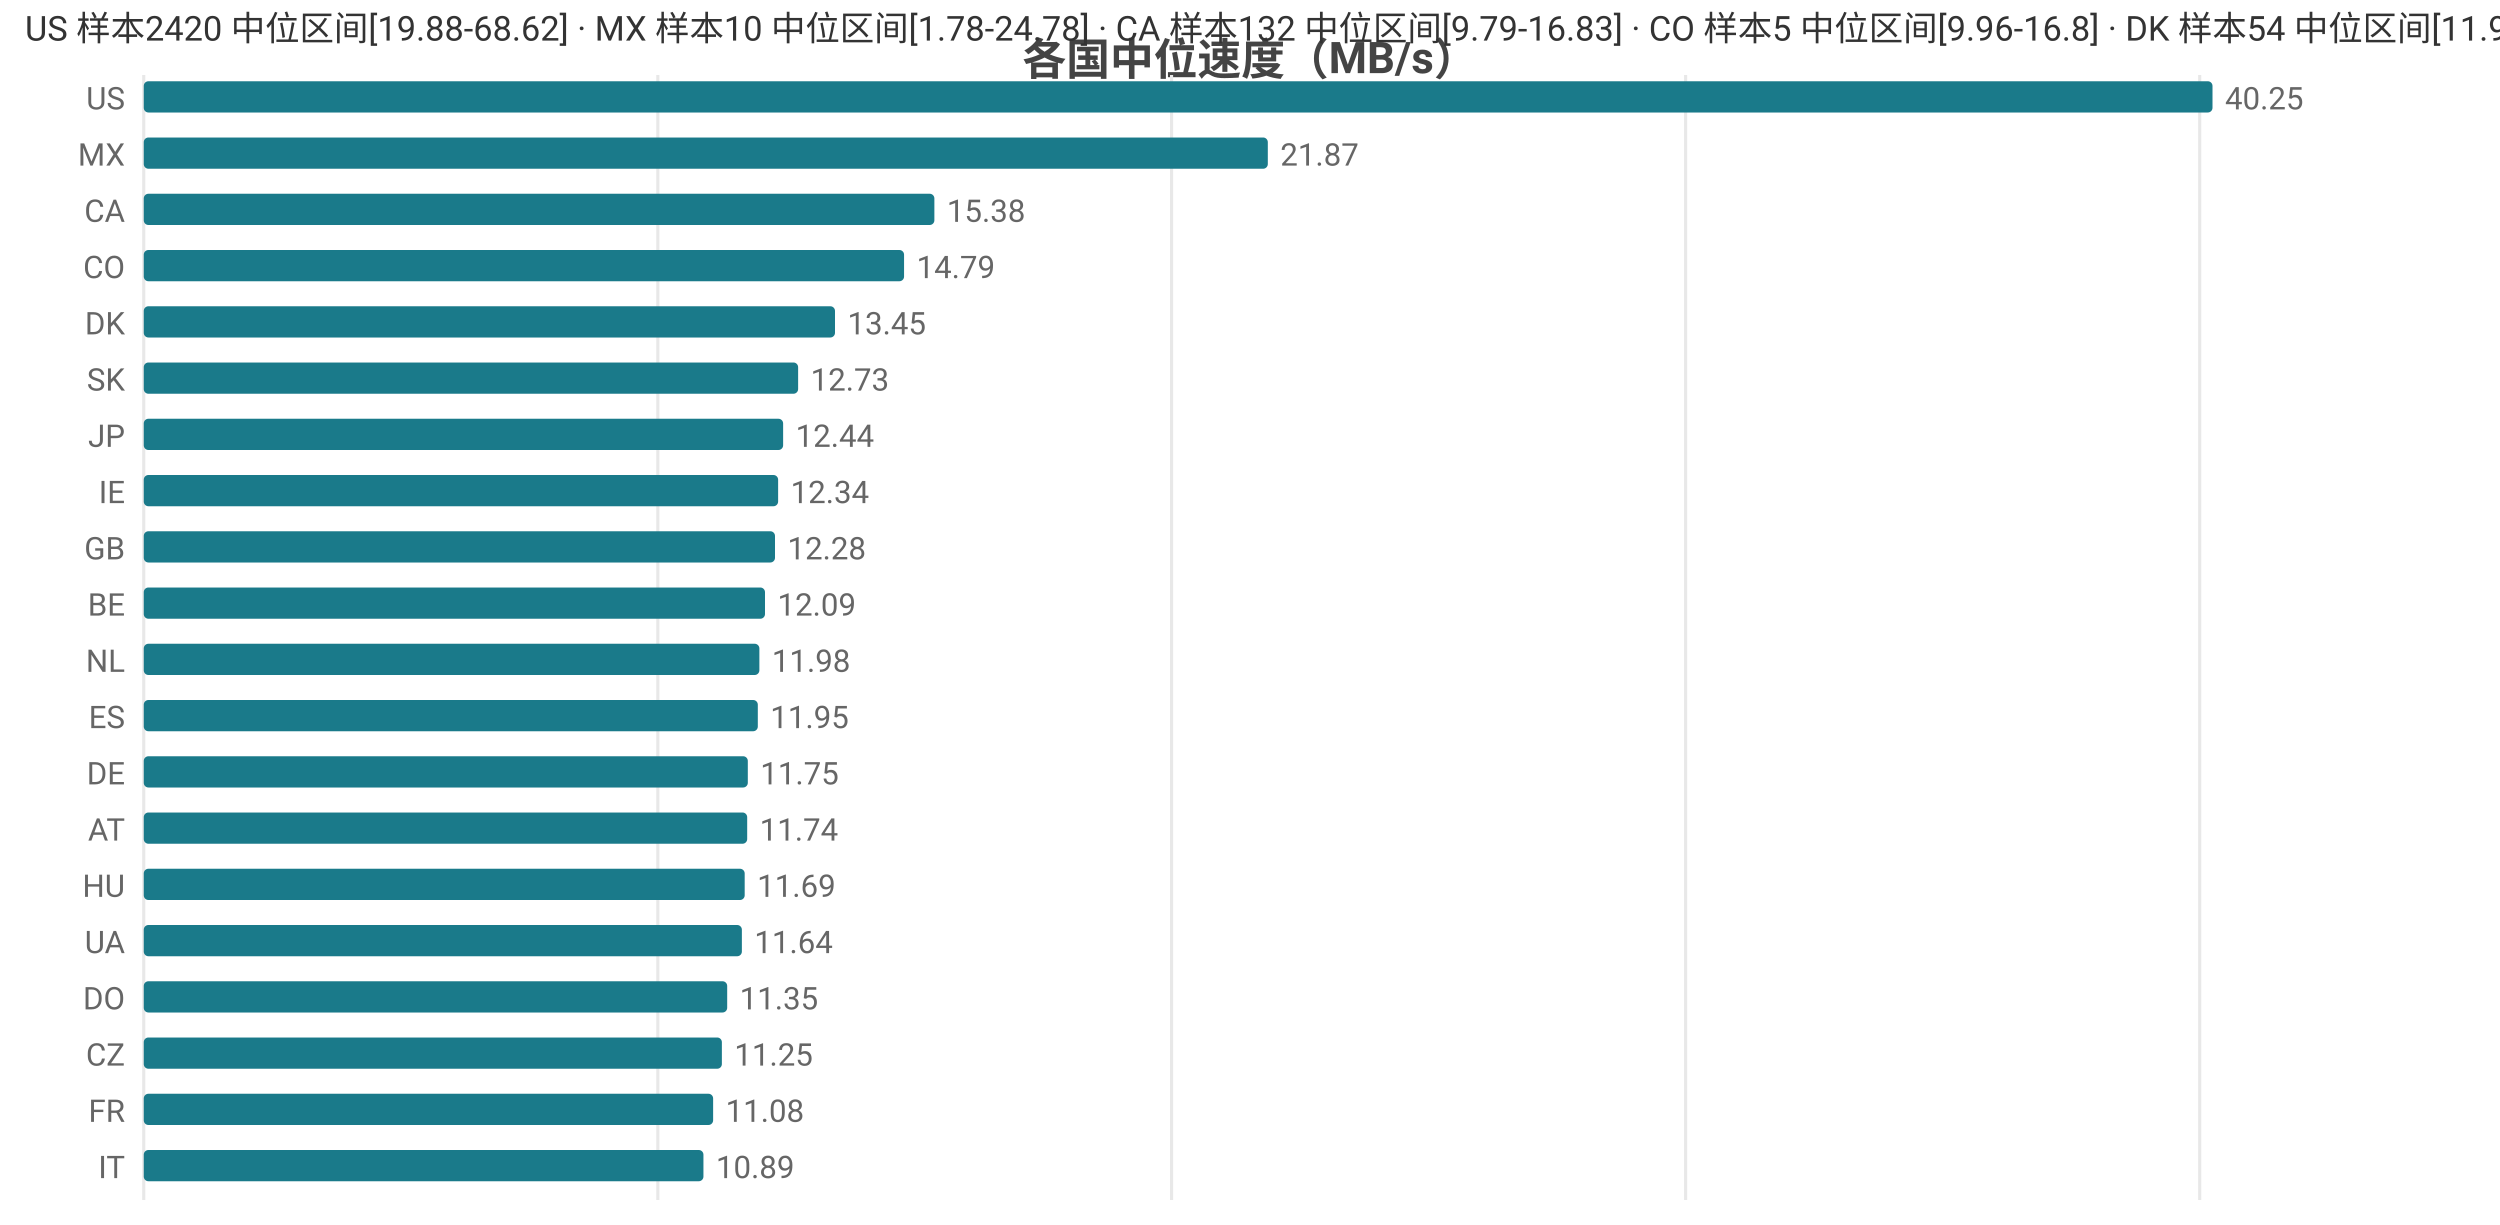
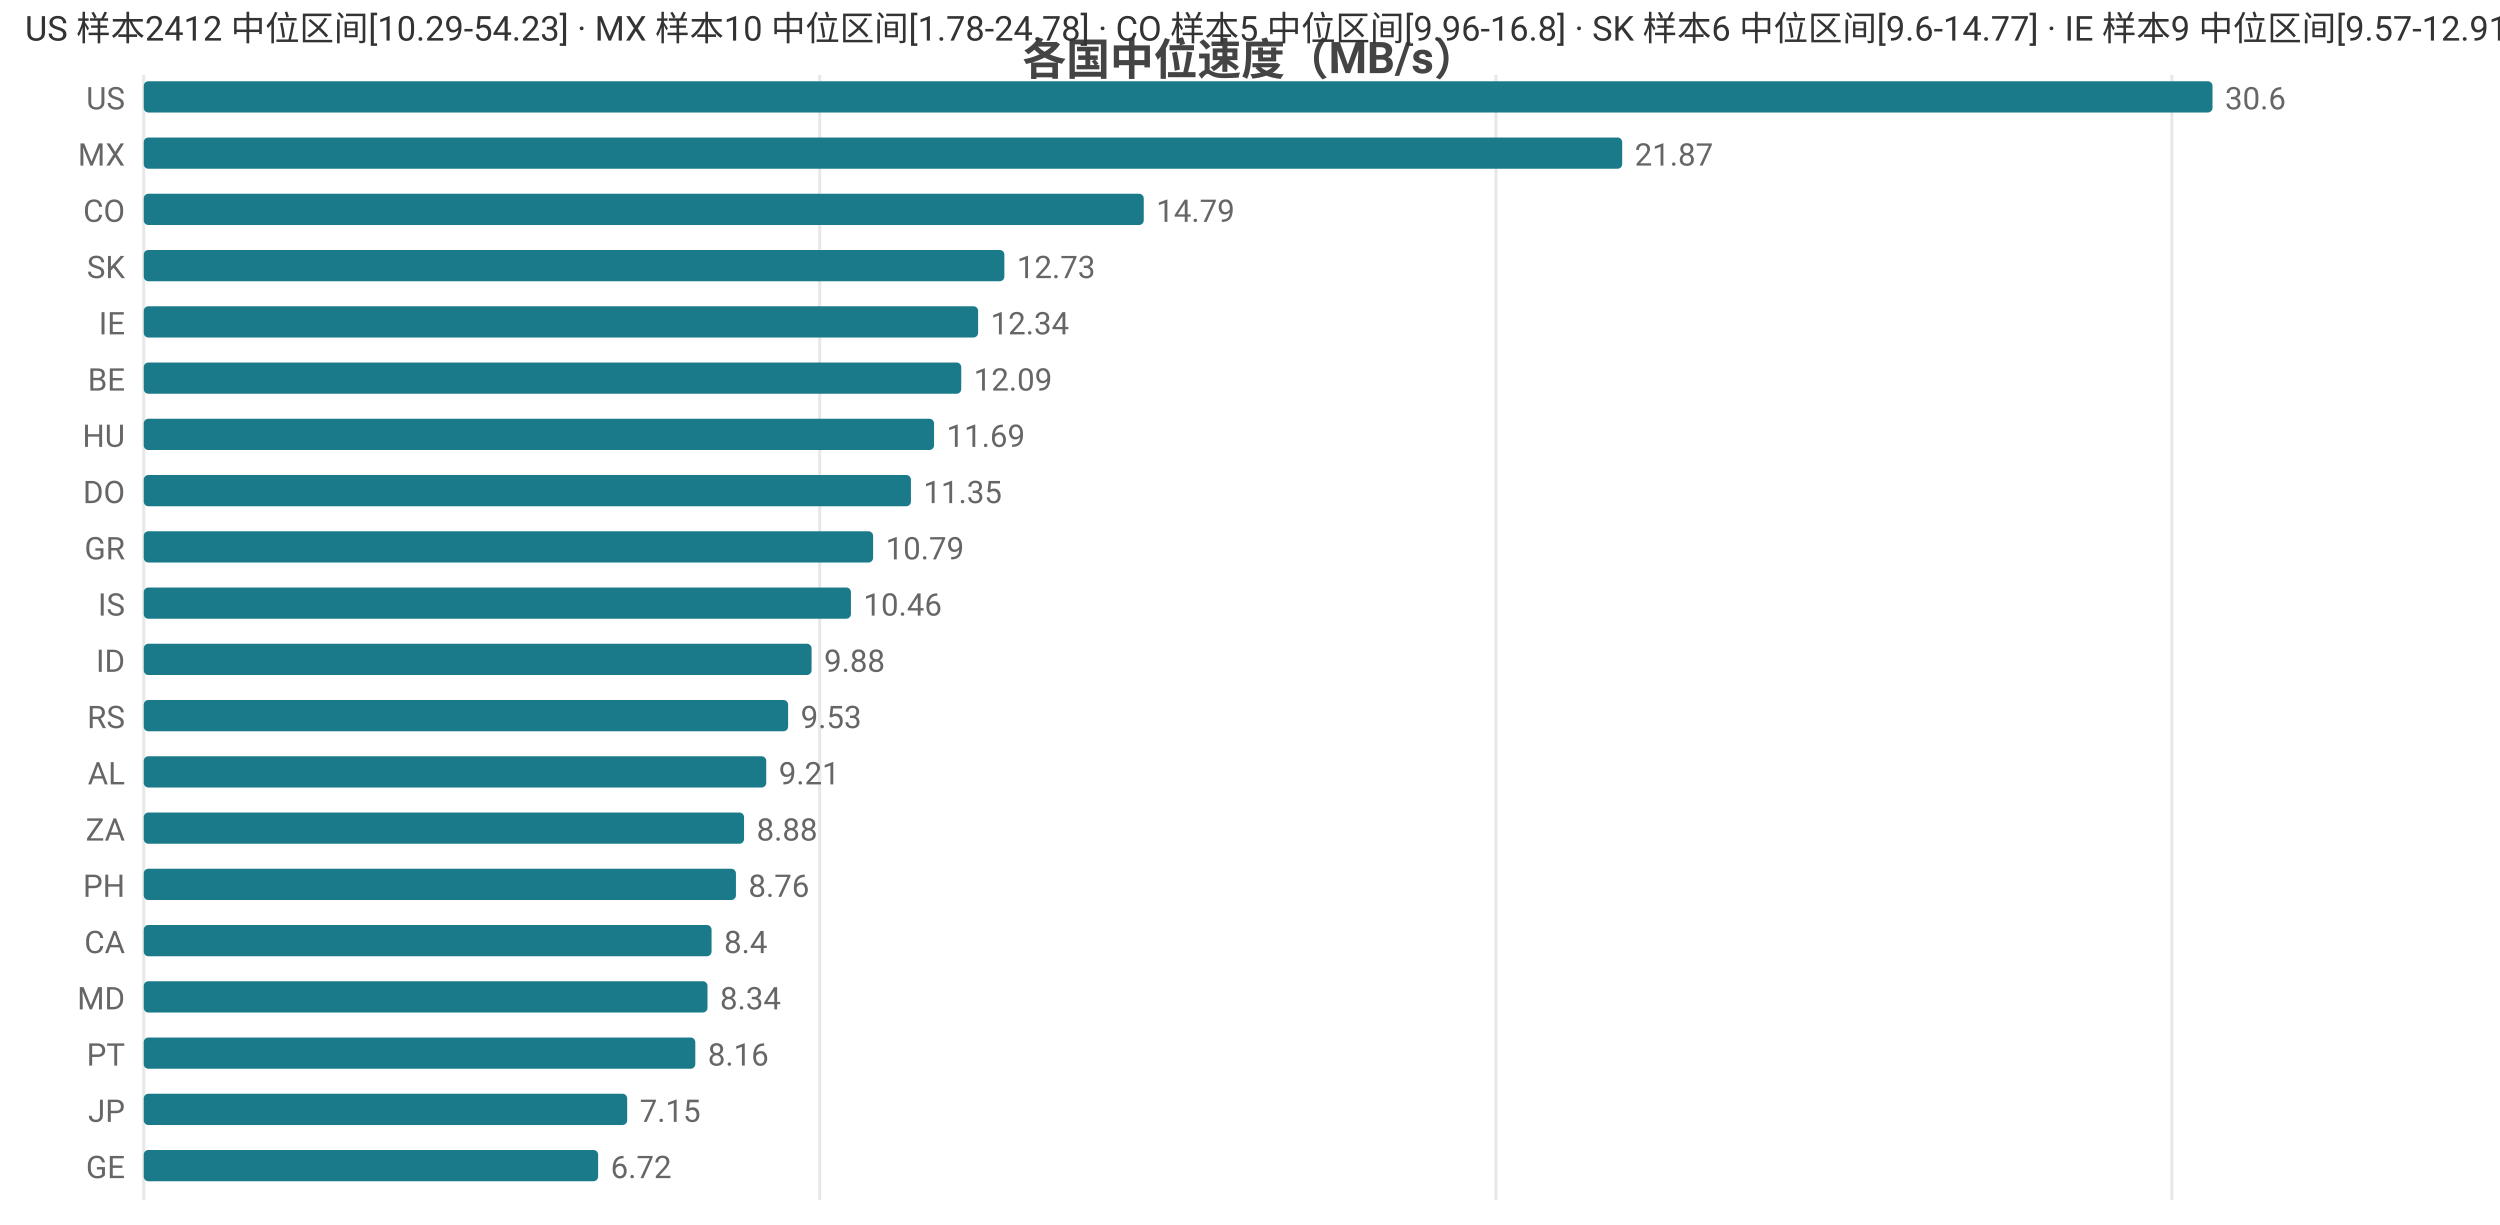
<svg xmlns="http://www.w3.org/2000/svg" width="800" height="392" viewBox="0 0 800 392">
  <rect width="800" height="392" fill="#ffffff" />
  <style>text{font-family:system-ui,-apple-system,'Segoe UI',Roboto,'PingFang SC','Microsoft YaHei','Noto Sans CJK SC',sans-serif}.g{stroke:#e8e8e8;stroke-width:1}.a{stroke:#999;stroke-width:1}.t{font-size:10px;fill:#666}.m{font-size:10px;text-anchor:middle;fill:#666}.e{font-size:10px;text-anchor:end;fill:#666}.l{font-size:11px;fill:#333}.tt{font-size:14px;font-weight:600;text-anchor:middle;fill:#444}.em{font-size:13px;text-anchor:middle;fill:#999}</style>
  <text class="tt" x="400.0" y="24">各国中位速度（MB/s）</text>
  <line class="g" x1="46" y1="24" x2="46" y2="384" />
-   <line class="g" x1="210.5" y1="24" x2="210.5" y2="384" />
-   <line class="g" x1="374.9" y1="24" x2="374.9" y2="384" />
-   <line class="g" x1="539.4" y1="24" x2="539.4" y2="384" />
-   <line class="g" x1="703.9" y1="24" x2="703.9" y2="384" />
+   <line class="g" x1="262.3" y1="24" x2="262.3" y2="384" />
+   <line class="g" x1="478.7" y1="24" x2="478.7" y2="384" />
+   <line class="g" x1="695.0" y1="24" x2="695.0" y2="384" />
  <text class="e" x="40" y="35">US</text>
  <rect x="46" y="26" width="662" height="10" fill="#1a7a8a" rx="1.5" />
-   <text class="t" x="712" y="35">40.25</text>
+   <text class="t" x="712" y="35">30.6</text>
  <text class="e" x="40" y="53">MX</text>
-   <rect x="46" y="44" width="359.7" height="10" fill="#1a7a8a" rx="1.5" />
-   <text class="t" x="409.7" y="53">21.87</text>
-   <text class="e" x="40" y="71">CA</text>
-   <rect x="46" y="62" width="253.0" height="10" fill="#1a7a8a" rx="1.5" />
-   <text class="t" x="303.0" y="71">15.38</text>
-   <text class="e" x="40" y="89">CO</text>
-   <rect x="46" y="80" width="243.3" height="10" fill="#1a7a8a" rx="1.5" />
-   <text class="t" x="293.3" y="89">14.79</text>
-   <text class="e" x="40" y="107">DK</text>
-   <rect x="46" y="98" width="221.2" height="10" fill="#1a7a8a" rx="1.5" />
-   <text class="t" x="271.2" y="107">13.45</text>
-   <text class="e" x="40" y="125">SK</text>
-   <rect x="46" y="116" width="209.4" height="10" fill="#1a7a8a" rx="1.5" />
-   <text class="t" x="259.4" y="125">12.73</text>
-   <text class="e" x="40" y="143">JP</text>
-   <rect x="46" y="134" width="204.6" height="10" fill="#1a7a8a" rx="1.5" />
-   <text class="t" x="254.6" y="143">12.44</text>
-   <text class="e" x="40" y="161">IE</text>
-   <rect x="46" y="152" width="203.0" height="10" fill="#1a7a8a" rx="1.5" />
-   <text class="t" x="253.0" y="161">12.34</text>
-   <text class="e" x="40" y="179">GB</text>
-   <rect x="46" y="170" width="202.0" height="10" fill="#1a7a8a" rx="1.5" />
-   <text class="t" x="252.0" y="179">12.28</text>
-   <text class="e" x="40" y="197">BE</text>
-   <rect x="46" y="188" width="198.8" height="10" fill="#1a7a8a" rx="1.5" />
-   <text class="t" x="248.8" y="197">12.09</text>
-   <text class="e" x="40" y="215">NL</text>
-   <rect x="46" y="206" width="197.0" height="10" fill="#1a7a8a" rx="1.5" />
-   <text class="t" x="247.0" y="215">11.98</text>
-   <text class="e" x="40" y="233">ES</text>
-   <rect x="46" y="224" width="196.5" height="10" fill="#1a7a8a" rx="1.5" />
-   <text class="t" x="246.5" y="233">11.95</text>
-   <text class="e" x="40" y="251">DE</text>
-   <rect x="46" y="242" width="193.3" height="10" fill="#1a7a8a" rx="1.5" />
-   <text class="t" x="243.3" y="251">11.75</text>
-   <text class="e" x="40" y="269">AT</text>
-   <rect x="46" y="260" width="193.1" height="10" fill="#1a7a8a" rx="1.5" />
-   <text class="t" x="243.1" y="269">11.74</text>
-   <text class="e" x="40" y="287">HU</text>
-   <rect x="46" y="278" width="192.3" height="10" fill="#1a7a8a" rx="1.5" />
-   <text class="t" x="242.3" y="287">11.69</text>
-   <text class="e" x="40" y="305">UA</text>
-   <rect x="46" y="296" width="191.4" height="10" fill="#1a7a8a" rx="1.5" />
-   <text class="t" x="241.4" y="305">11.64</text>
-   <text class="e" x="40" y="323">DO</text>
-   <rect x="46" y="314" width="186.7" height="10" fill="#1a7a8a" rx="1.5" />
-   <text class="t" x="236.7" y="323">11.35</text>
-   <text class="e" x="40" y="341">CZ</text>
-   <rect x="46" y="332" width="185.0" height="10" fill="#1a7a8a" rx="1.5" />
-   <text class="t" x="235.0" y="341">11.25</text>
-   <text class="e" x="40" y="359">FR</text>
-   <rect x="46" y="350" width="182.2" height="10" fill="#1a7a8a" rx="1.5" />
-   <text class="t" x="232.2" y="359">11.08</text>
-   <text class="e" x="40" y="377">IT</text>
-   <rect x="46" y="368" width="179.1" height="10" fill="#1a7a8a" rx="1.5" />
-   <text class="t" x="229.1" y="377">10.89</text>
-   <text class="l" x="8" y="13">US 样本2420 中位区间[19.88-68.62] · MX 样本10 中位区间[1.78-24.78] · CA 样本132 中位区间[9.79-16.83] · CO 样本5 中位区间[9.96-16.8] · DK 样本54 中位区间[11.9-14.14]</text>
+   <rect x="46" y="44" width="473.1" height="10" fill="#1a7a8a" rx="1.5" />
+   <text class="t" x="523.1" y="53">21.87</text>
+   <text class="e" x="40" y="71">CO</text>
+   <rect x="46" y="62" width="320.0" height="10" fill="#1a7a8a" rx="1.5" />
+   <text class="t" x="370.0" y="71">14.79</text>
+   <text class="e" x="40" y="89">SK</text>
+   <rect x="46" y="80" width="275.4" height="10" fill="#1a7a8a" rx="1.5" />
+   <text class="t" x="325.4" y="89">12.73</text>
+   <text class="e" x="40" y="107">IE</text>
+   <rect x="46" y="98" width="267.0" height="10" fill="#1a7a8a" rx="1.5" />
+   <text class="t" x="317.0" y="107">12.34</text>
+   <text class="e" x="40" y="125">BE</text>
+   <rect x="46" y="116" width="261.6" height="10" fill="#1a7a8a" rx="1.5" />
+   <text class="t" x="311.6" y="125">12.09</text>
+   <text class="e" x="40" y="143">HU</text>
+   <rect x="46" y="134" width="252.9" height="10" fill="#1a7a8a" rx="1.5" />
+   <text class="t" x="302.9" y="143">11.69</text>
+   <text class="e" x="40" y="161">DO</text>
+   <rect x="46" y="152" width="245.5" height="10" fill="#1a7a8a" rx="1.5" />
+   <text class="t" x="295.5" y="161">11.35</text>
+   <text class="e" x="40" y="179">GR</text>
+   <rect x="46" y="170" width="233.4" height="10" fill="#1a7a8a" rx="1.5" />
+   <text class="t" x="283.4" y="179">10.79</text>
+   <text class="e" x="40" y="197">IS</text>
+   <rect x="46" y="188" width="226.3" height="10" fill="#1a7a8a" rx="1.5" />
+   <text class="t" x="276.3" y="197">10.46</text>
+   <text class="e" x="40" y="215">ID</text>
+   <rect x="46" y="206" width="213.7" height="10" fill="#1a7a8a" rx="1.5" />
+   <text class="t" x="263.7" y="215">9.88</text>
+   <text class="e" x="40" y="233">RS</text>
+   <rect x="46" y="224" width="206.2" height="10" fill="#1a7a8a" rx="1.5" />
+   <text class="t" x="256.2" y="233">9.53</text>
+   <text class="e" x="40" y="251">AL</text>
+   <rect x="46" y="242" width="199.2" height="10" fill="#1a7a8a" rx="1.5" />
+   <text class="t" x="249.2" y="251">9.21</text>
+   <text class="e" x="40" y="269">ZA</text>
+   <rect x="46" y="260" width="192.1" height="10" fill="#1a7a8a" rx="1.5" />
+   <text class="t" x="242.1" y="269">8.88</text>
+   <text class="e" x="40" y="287">PH</text>
+   <rect x="46" y="278" width="189.5" height="10" fill="#1a7a8a" rx="1.5" />
+   <text class="t" x="239.5" y="287">8.76</text>
+   <text class="e" x="40" y="305">CA</text>
+   <rect x="46" y="296" width="181.7" height="10" fill="#1a7a8a" rx="1.5" />
+   <text class="t" x="231.7" y="305">8.4</text>
+   <text class="e" x="40" y="323">MD</text>
+   <rect x="46" y="314" width="180.4" height="10" fill="#1a7a8a" rx="1.5" />
+   <text class="t" x="230.4" y="323">8.34</text>
+   <text class="e" x="40" y="341">PT</text>
+   <rect x="46" y="332" width="176.5" height="10" fill="#1a7a8a" rx="1.5" />
+   <text class="t" x="226.5" y="341">8.16</text>
+   <text class="e" x="40" y="359">JP</text>
+   <rect x="46" y="350" width="154.7" height="10" fill="#1a7a8a" rx="1.5" />
+   <text class="t" x="204.7" y="359">7.15</text>
+   <text class="e" x="40" y="377">GE</text>
+   <rect x="46" y="368" width="145.4" height="10" fill="#1a7a8a" rx="1.5" />
+   <text class="t" x="195.4" y="377">6.72</text>
+   <text class="l" x="8" y="13">US 样本2412 中位区间[10.29-54.23] · MX 样本10 中位区间[1.78-24.78] · CO 样本5 中位区间[9.96-16.8] · SK 样本6 中位区间[9.6-14.77] · IE 样本9 中位区间[9.57-12.91]</text>
</svg>
